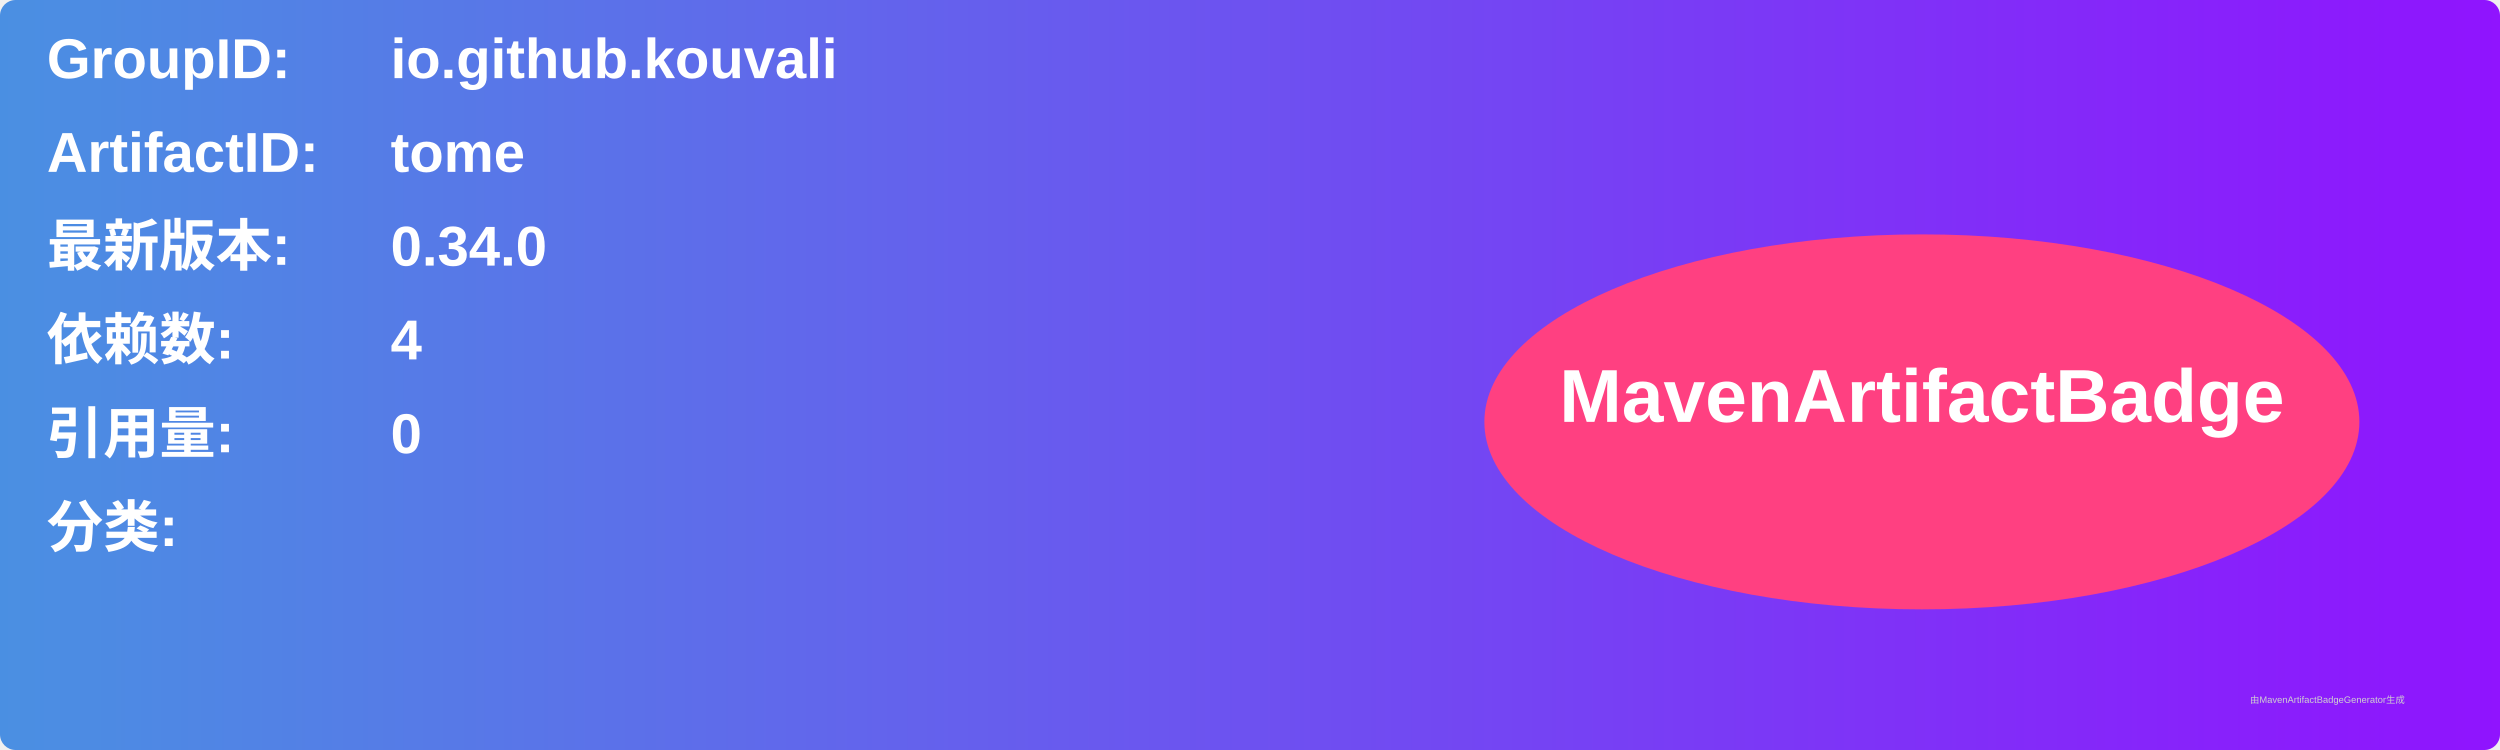
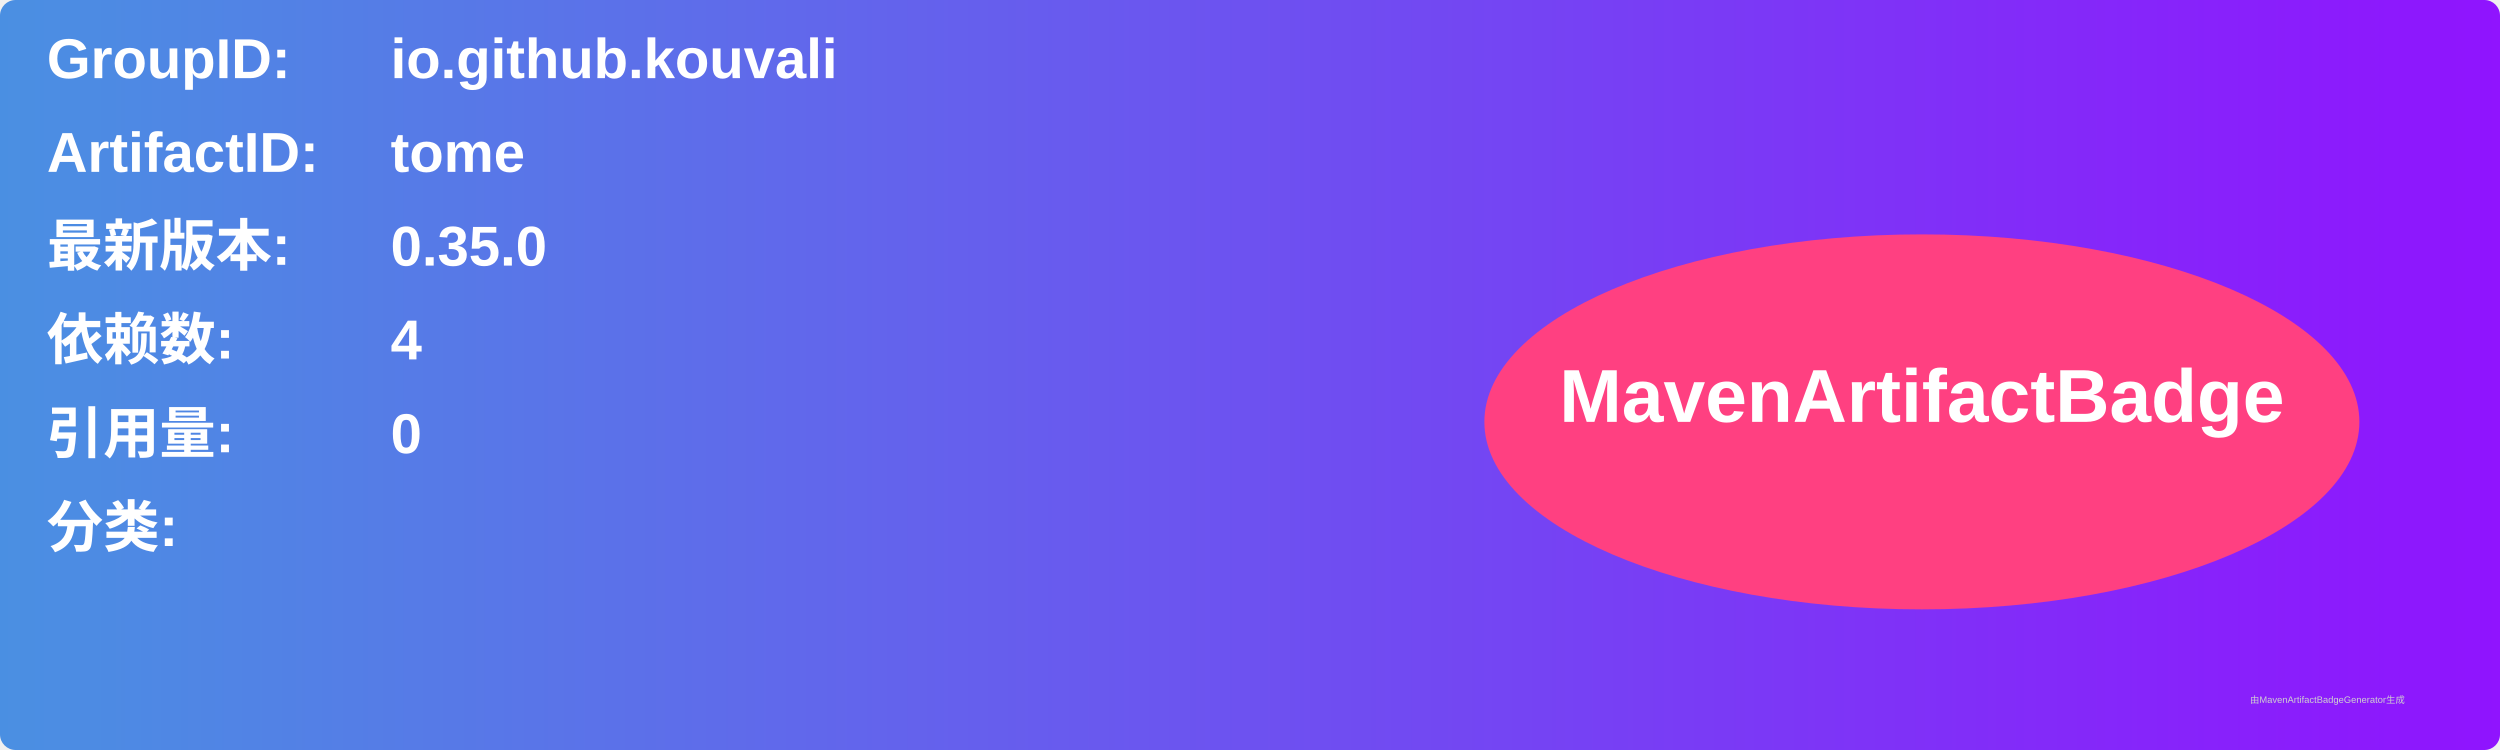
<svg xmlns="http://www.w3.org/2000/svg" width="800" height="240" viewBox="0 0 800 240">
  <linearGradient id="grad" x1="0%" y1="0%" x2="100%" y2="0%">
    <stop offset="0%" stop-color="#4a90e2" />
    <stop offset="100%" stop-color="#9013fe" />
  </linearGradient>
  <rect width="100%" height="100%" rx="5" ry="5" fill="url(#grad)" />
  <g transform="translate(15, 15)">
    <text x="0" y="10" font-family="Arial" font-size="18" fill="white" font-weight="bold" width="260">GroupID:</text>
    <text x="110" y="10" font-family="Arial" font-size="18" fill="white" font-weight="bold" width="460">io.github.kouvali</text>
    <text x="0" y="40" font-family="Arial" font-size="18" fill="white" font-weight="bold" width="260">ArtifactID:</text>
    <text x="110" y="40" font-family="Arial" font-size="18" fill="white" font-weight="bold" width="460">tome</text>
    <text x="0" y="70" font-family="Arial" font-size="18" fill="white" font-weight="bold">最新版本:</text>
    <text x="110" y="70" font-family="Arial" font-size="18" fill="white" font-weight="bold">
-       <tspan font-weight="bold">0.34.0</tspan>
+       <tspan font-weight="bold">0.35.0</tspan>
    </text>
    <text x="0" y="100" font-family="Arial" font-size="18" fill="white" font-weight="bold">依赖数: </text>
    <text x="110" y="100" font-family="Arial" font-size="18" fill="white">
      <tspan font-weight="bold">4</tspan>
    </text>
    <text x="0" y="130" font-family="Arial" font-size="18" fill="white" font-weight="bold">引用量: </text>
    <text x="110" y="130" font-family="Arial" font-size="18" fill="white">
      <tspan font-weight="bold">0</tspan>
    </text>
    <text x="0" y="160" font-family="Arial" font-size="18" fill="white" font-weight="bold">分类:</text>
    <text x="10" y="190" font-family="Arial" font-size="10" fill="white">
      <tspan font-weight="bold" />
    </text>
    <ellipse cx="600" cy="120" rx="140" ry="60" fill="#ff4081" />
    <text x="600" y="120" text-anchor="middle" font-family="Arial" font-size="24" fill="white" font-weight="bold">MavenArtifactBadge</text>
  </g>
  <text x="720" y="225" font-family="Arial" font-size="3" fill="#d0d0d0">由MavenArtifactBadgeGenerator生成</text>
</svg>
